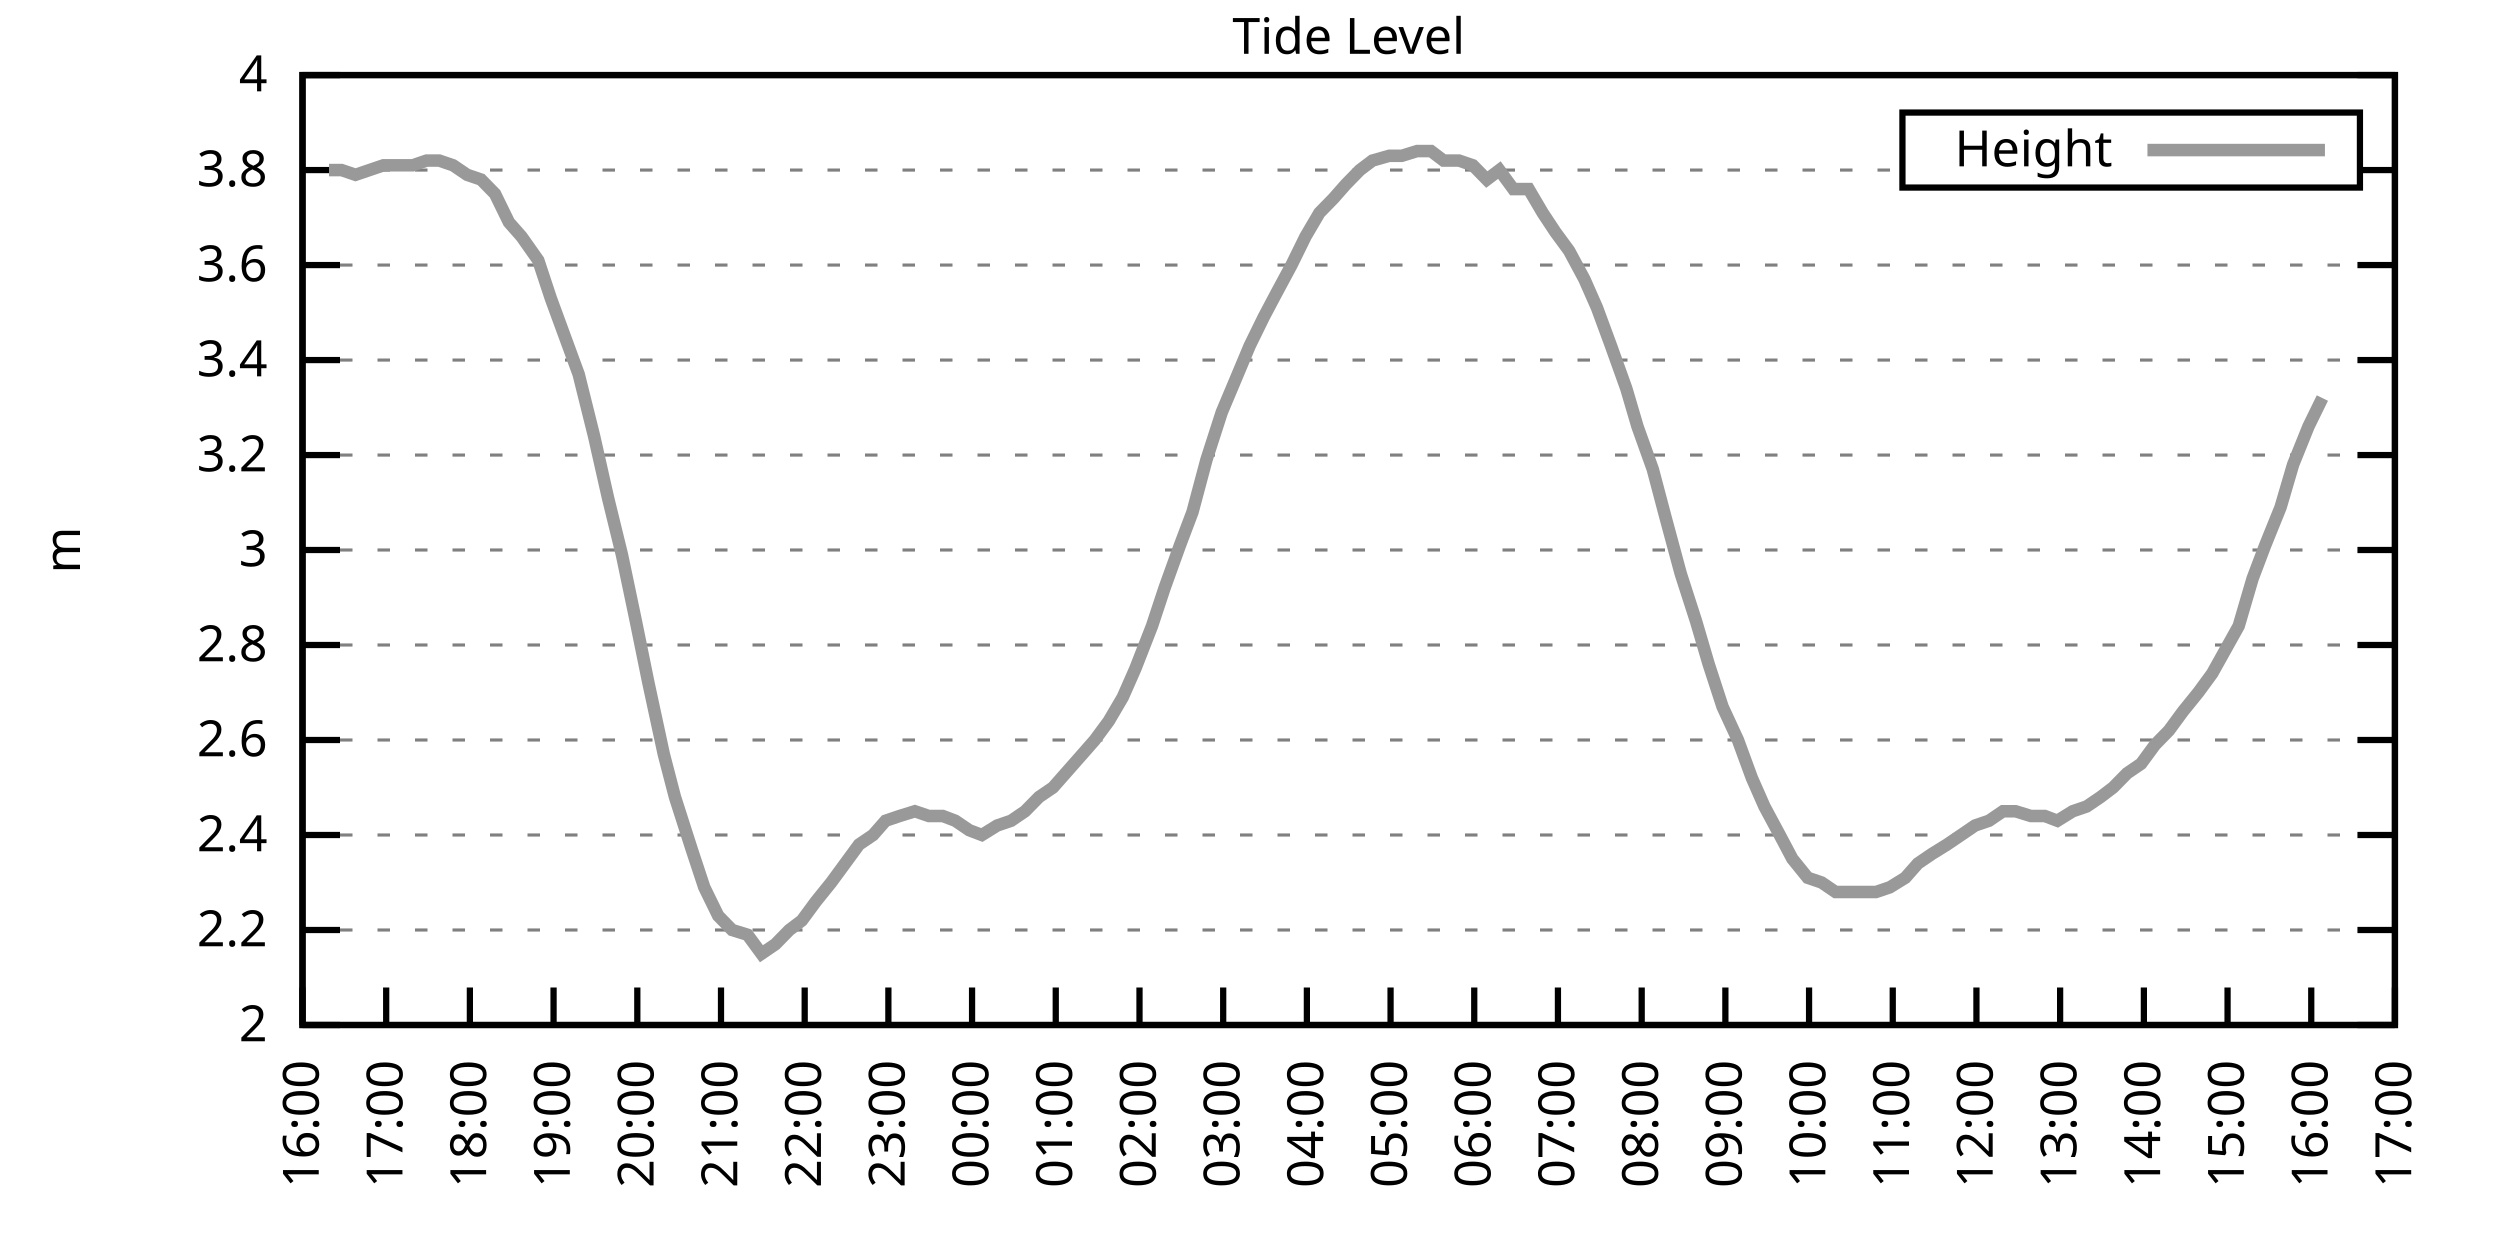
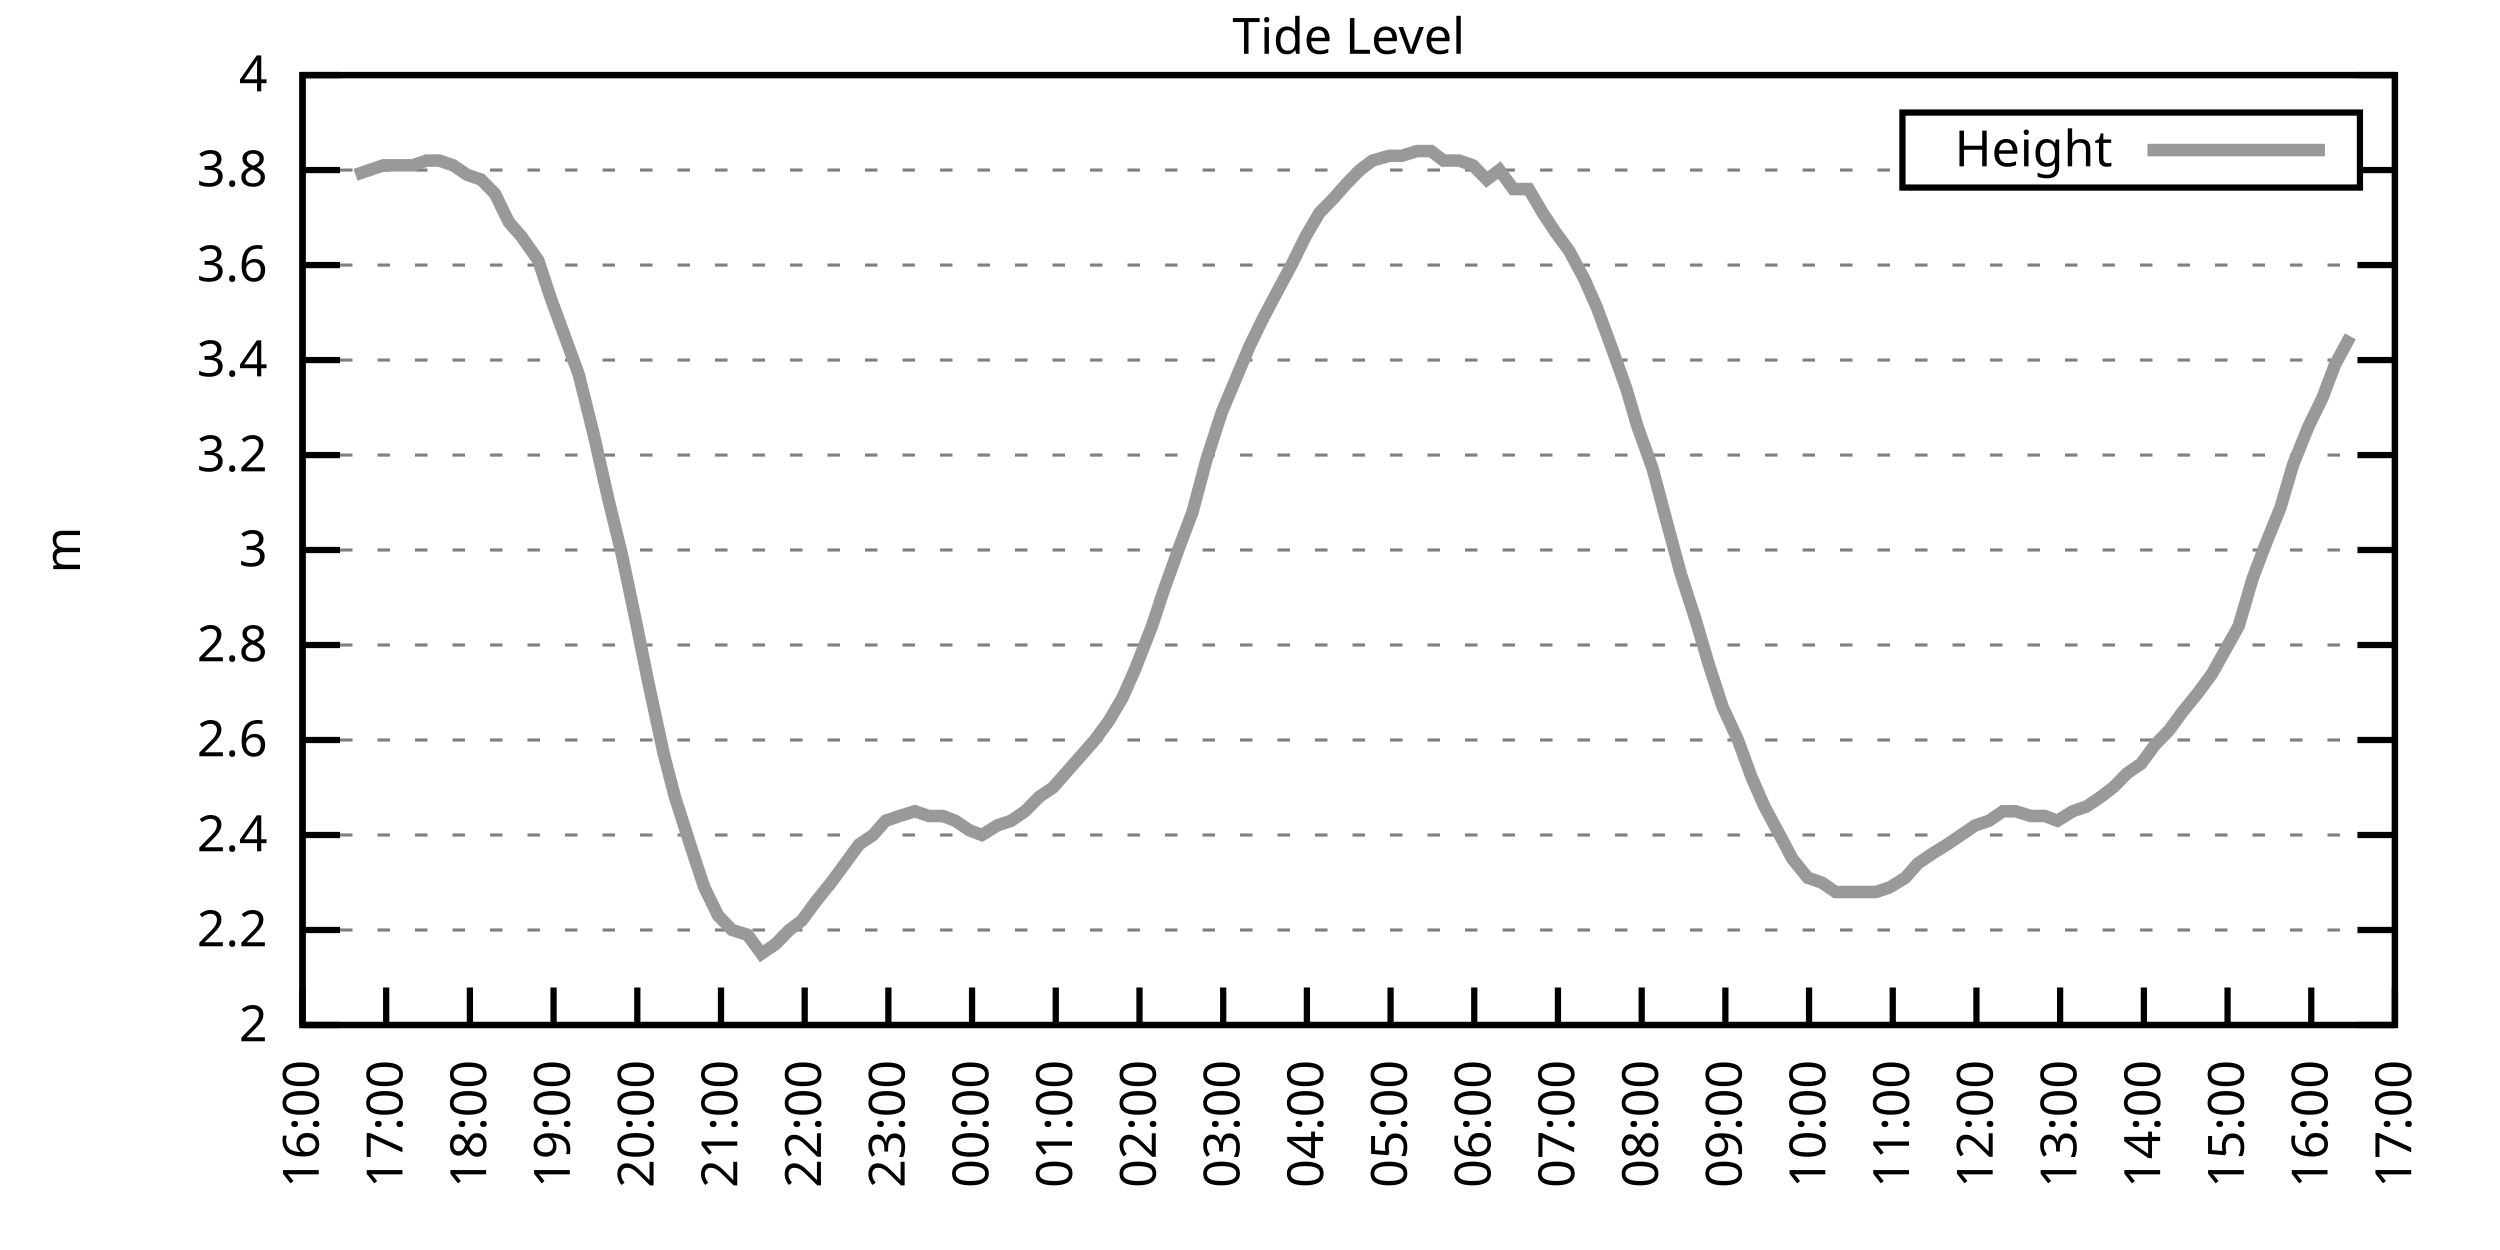
<svg xmlns="http://www.w3.org/2000/svg" xmlns:xlink="http://www.w3.org/1999/xlink" width="400" height="200" viewBox="0 0 400 200">
  <g id="gnuplot_canvas">
    <rect x="0" y="0" width="400" height="200" fill="none" />
    <defs>
      <circle id="gpDot" r="0.5" stroke-width="0.5" stroke="currentColor" />
      <path id="gpPt0" stroke-width="0.333" stroke="currentColor" d="M-1,0 h2 M0,-1 v2" />
      <path id="gpPt1" stroke-width="0.333" stroke="currentColor" d="M-1,-1 L1,1 M1,-1 L-1,1" />
      <path id="gpPt2" stroke-width="0.333" stroke="currentColor" d="M-1,0 L1,0 M0,-1 L0,1 M-1,-1 L1,1 M-1,1 L1,-1" />
      <rect id="gpPt3" stroke-width="0.333" stroke="currentColor" x="-1" y="-1" width="2" height="2" />
      <rect id="gpPt4" stroke-width="0.333" stroke="currentColor" fill="currentColor" x="-1" y="-1" width="2" height="2" />
      <circle id="gpPt5" stroke-width="0.333" stroke="currentColor" cx="0" cy="0" r="1" />
      <use xlink:href="#gpPt5" id="gpPt6" fill="currentColor" stroke="none" />
      <path id="gpPt7" stroke-width="0.333" stroke="currentColor" d="M0,-1.33 L-1.33,0.67 L1.33,0.67 z" />
      <use xlink:href="#gpPt7" id="gpPt8" fill="currentColor" stroke="none" />
      <use xlink:href="#gpPt7" id="gpPt9" stroke="currentColor" transform="rotate(180)" />
      <use xlink:href="#gpPt9" id="gpPt10" fill="currentColor" stroke="none" />
      <use xlink:href="#gpPt3" id="gpPt11" stroke="currentColor" transform="rotate(45)" />
      <use xlink:href="#gpPt11" id="gpPt12" fill="currentColor" stroke="none" />
      <path id="gpPt13" stroke-width="0.333" stroke="currentColor" d="M0,1.330 L1.265,0.411 L0.782,-1.067 L-0.782,-1.076 L-1.265,0.411 z" />
      <use xlink:href="#gpPt13" id="gpPt14" fill="currentColor" stroke="none" />
      <filter id="textbox" filterUnits="objectBoundingBox" x="0" y="0" height="1" width="1">
        <feFlood flood-color="white" flood-opacity="1" result="bgnd" />
        <feComposite in="SourceGraphic" in2="bgnd" operator="atop" />
      </filter>
      <filter id="greybox" filterUnits="objectBoundingBox" x="0" y="0" height="1" width="1">
        <feFlood flood-color="lightgrey" flood-opacity="1" result="grey" />
        <feComposite in="SourceGraphic" in2="grey" operator="atop" />
      </filter>
    </defs>
    <g fill="none" color="white" stroke="currentColor" stroke-width="1.00" stroke-linecap="butt" stroke-linejoin="miter">
</g>
    <g fill="none" color="black" stroke="currentColor" stroke-width="1.00" stroke-linecap="butt" stroke-linejoin="miter">
      <g stroke="none" shape-rendering="crispEdges">
        <polygon fill="rgb(255, 255, 255)" points="48.40,164.00 383.18,164.00 383.18,12.02 48.40,12.02 " />
      </g>
    </g>
    <g fill="none" color="black" stroke="currentColor" stroke-width="1.00" stroke-linecap="butt" stroke-linejoin="miter">
</g>
    <g fill="none" color="black" stroke="black" stroke-width="0.50" stroke-linecap="butt" stroke-linejoin="miter">
</g>
    <g fill="none" color="gray" stroke="currentColor" stroke-width="0.50" stroke-linecap="butt" stroke-linejoin="miter">
      <path stroke="gray" stroke-dasharray="2,4" class="gridline" d="M48.40,164.00 L383.19,164.00  " />
    </g>
    <g fill="none" color="gray" stroke="gray" stroke-width="1.00" stroke-linecap="butt" stroke-linejoin="miter">
</g>
    <g fill="none" color="black" stroke="currentColor" stroke-width="1.00" stroke-linecap="butt" stroke-linejoin="miter">
      <path stroke="black" d="M48.40,164.00 L54.40,164.00 M383.19,164.00 L377.19,164.00  " />
      <g transform="translate(42.80,166.60)" stroke="none" fill="black" font-family="Sans" font-size="8.00" text-anchor="end">
        <text>
          <tspan font-family="Sans"> 2</tspan>
        </text>
      </g>
    </g>
    <g fill="none" color="black" stroke="currentColor" stroke-width="1.00" stroke-linecap="butt" stroke-linejoin="miter">
</g>
    <g fill="none" color="black" stroke="black" stroke-width="0.50" stroke-linecap="butt" stroke-linejoin="miter">
</g>
    <g fill="none" color="gray" stroke="currentColor" stroke-width="0.50" stroke-linecap="butt" stroke-linejoin="miter">
      <path stroke="gray" stroke-dasharray="2,4" class="gridline" d="M48.40,148.80 L383.19,148.80  " />
    </g>
    <g fill="none" color="gray" stroke="gray" stroke-width="1.00" stroke-linecap="butt" stroke-linejoin="miter">
</g>
    <g fill="none" color="black" stroke="currentColor" stroke-width="1.00" stroke-linecap="butt" stroke-linejoin="miter">
      <path stroke="black" d="M48.40,148.80 L54.40,148.80 M383.19,148.80 L377.19,148.80  " />
      <g transform="translate(42.80,151.40)" stroke="none" fill="black" font-family="Sans" font-size="8.00" text-anchor="end">
        <text>
          <tspan font-family="Sans"> 2.2</tspan>
        </text>
      </g>
    </g>
    <g fill="none" color="black" stroke="currentColor" stroke-width="1.00" stroke-linecap="butt" stroke-linejoin="miter">
</g>
    <g fill="none" color="black" stroke="black" stroke-width="0.50" stroke-linecap="butt" stroke-linejoin="miter">
</g>
    <g fill="none" color="gray" stroke="currentColor" stroke-width="0.50" stroke-linecap="butt" stroke-linejoin="miter">
      <path stroke="gray" stroke-dasharray="2,4" class="gridline" d="M48.40,133.60 L383.19,133.60  " />
    </g>
    <g fill="none" color="gray" stroke="gray" stroke-width="1.00" stroke-linecap="butt" stroke-linejoin="miter">
</g>
    <g fill="none" color="black" stroke="currentColor" stroke-width="1.00" stroke-linecap="butt" stroke-linejoin="miter">
      <path stroke="black" d="M48.40,133.60 L54.40,133.60 M383.19,133.60 L377.19,133.60  " />
      <g transform="translate(42.80,136.20)" stroke="none" fill="black" font-family="Sans" font-size="8.00" text-anchor="end">
        <text>
          <tspan font-family="Sans"> 2.4</tspan>
        </text>
      </g>
    </g>
    <g fill="none" color="black" stroke="currentColor" stroke-width="1.00" stroke-linecap="butt" stroke-linejoin="miter">
</g>
    <g fill="none" color="black" stroke="black" stroke-width="0.50" stroke-linecap="butt" stroke-linejoin="miter">
</g>
    <g fill="none" color="gray" stroke="currentColor" stroke-width="0.50" stroke-linecap="butt" stroke-linejoin="miter">
      <path stroke="gray" stroke-dasharray="2,4" class="gridline" d="M48.40,118.40 L383.19,118.40  " />
    </g>
    <g fill="none" color="gray" stroke="gray" stroke-width="1.00" stroke-linecap="butt" stroke-linejoin="miter">
</g>
    <g fill="none" color="black" stroke="currentColor" stroke-width="1.00" stroke-linecap="butt" stroke-linejoin="miter">
      <path stroke="black" d="M48.40,118.40 L54.40,118.40 M383.19,118.40 L377.19,118.40  " />
      <g transform="translate(42.80,121.00)" stroke="none" fill="black" font-family="Sans" font-size="8.00" text-anchor="end">
        <text>
          <tspan font-family="Sans"> 2.6</tspan>
        </text>
      </g>
    </g>
    <g fill="none" color="black" stroke="currentColor" stroke-width="1.00" stroke-linecap="butt" stroke-linejoin="miter">
</g>
    <g fill="none" color="black" stroke="black" stroke-width="0.50" stroke-linecap="butt" stroke-linejoin="miter">
</g>
    <g fill="none" color="gray" stroke="currentColor" stroke-width="0.50" stroke-linecap="butt" stroke-linejoin="miter">
      <path stroke="gray" stroke-dasharray="2,4" class="gridline" d="M48.40,103.20 L383.19,103.20  " />
    </g>
    <g fill="none" color="gray" stroke="gray" stroke-width="1.00" stroke-linecap="butt" stroke-linejoin="miter">
</g>
    <g fill="none" color="black" stroke="currentColor" stroke-width="1.00" stroke-linecap="butt" stroke-linejoin="miter">
      <path stroke="black" d="M48.40,103.20 L54.40,103.20 M383.19,103.20 L377.19,103.20  " />
      <g transform="translate(42.80,105.80)" stroke="none" fill="black" font-family="Sans" font-size="8.00" text-anchor="end">
        <text>
          <tspan font-family="Sans"> 2.8</tspan>
        </text>
      </g>
    </g>
    <g fill="none" color="black" stroke="currentColor" stroke-width="1.00" stroke-linecap="butt" stroke-linejoin="miter">
</g>
    <g fill="none" color="black" stroke="black" stroke-width="0.50" stroke-linecap="butt" stroke-linejoin="miter">
</g>
    <g fill="none" color="gray" stroke="currentColor" stroke-width="0.50" stroke-linecap="butt" stroke-linejoin="miter">
      <path stroke="gray" stroke-dasharray="2,4" class="gridline" d="M48.40,88.00 L383.19,88.00  " />
    </g>
    <g fill="none" color="gray" stroke="gray" stroke-width="1.00" stroke-linecap="butt" stroke-linejoin="miter">
</g>
    <g fill="none" color="black" stroke="currentColor" stroke-width="1.00" stroke-linecap="butt" stroke-linejoin="miter">
      <path stroke="black" d="M48.40,88.00 L54.40,88.00 M383.19,88.00 L377.19,88.00  " />
      <g transform="translate(42.80,90.60)" stroke="none" fill="black" font-family="Sans" font-size="8.00" text-anchor="end">
        <text>
          <tspan font-family="Sans"> 3</tspan>
        </text>
      </g>
    </g>
    <g fill="none" color="black" stroke="currentColor" stroke-width="1.00" stroke-linecap="butt" stroke-linejoin="miter">
</g>
    <g fill="none" color="black" stroke="black" stroke-width="0.50" stroke-linecap="butt" stroke-linejoin="miter">
</g>
    <g fill="none" color="gray" stroke="currentColor" stroke-width="0.50" stroke-linecap="butt" stroke-linejoin="miter">
      <path stroke="gray" stroke-dasharray="2,4" class="gridline" d="M48.40,72.81 L383.19,72.81  " />
    </g>
    <g fill="none" color="gray" stroke="gray" stroke-width="1.00" stroke-linecap="butt" stroke-linejoin="miter">
</g>
    <g fill="none" color="black" stroke="currentColor" stroke-width="1.00" stroke-linecap="butt" stroke-linejoin="miter">
      <path stroke="black" d="M48.40,72.81 L54.40,72.81 M383.19,72.81 L377.19,72.81  " />
      <g transform="translate(42.80,75.41)" stroke="none" fill="black" font-family="Sans" font-size="8.00" text-anchor="end">
        <text>
          <tspan font-family="Sans"> 3.2</tspan>
        </text>
      </g>
    </g>
    <g fill="none" color="black" stroke="currentColor" stroke-width="1.00" stroke-linecap="butt" stroke-linejoin="miter">
</g>
    <g fill="none" color="black" stroke="black" stroke-width="0.50" stroke-linecap="butt" stroke-linejoin="miter">
</g>
    <g fill="none" color="gray" stroke="currentColor" stroke-width="0.50" stroke-linecap="butt" stroke-linejoin="miter">
      <path stroke="gray" stroke-dasharray="2,4" class="gridline" d="M48.40,57.61 L383.19,57.61  " />
    </g>
    <g fill="none" color="gray" stroke="gray" stroke-width="1.00" stroke-linecap="butt" stroke-linejoin="miter">
</g>
    <g fill="none" color="black" stroke="currentColor" stroke-width="1.00" stroke-linecap="butt" stroke-linejoin="miter">
      <path stroke="black" d="M48.40,57.61 L54.40,57.61 M383.19,57.61 L377.19,57.61  " />
      <g transform="translate(42.80,60.21)" stroke="none" fill="black" font-family="Sans" font-size="8.00" text-anchor="end">
        <text>
          <tspan font-family="Sans"> 3.4</tspan>
        </text>
      </g>
    </g>
    <g fill="none" color="black" stroke="currentColor" stroke-width="1.00" stroke-linecap="butt" stroke-linejoin="miter">
</g>
    <g fill="none" color="black" stroke="black" stroke-width="0.50" stroke-linecap="butt" stroke-linejoin="miter">
</g>
    <g fill="none" color="gray" stroke="currentColor" stroke-width="0.50" stroke-linecap="butt" stroke-linejoin="miter">
      <path stroke="gray" stroke-dasharray="2,4" class="gridline" d="M48.40,42.41 L383.19,42.41  " />
    </g>
    <g fill="none" color="gray" stroke="gray" stroke-width="1.00" stroke-linecap="butt" stroke-linejoin="miter">
</g>
    <g fill="none" color="black" stroke="currentColor" stroke-width="1.00" stroke-linecap="butt" stroke-linejoin="miter">
      <path stroke="black" d="M48.40,42.41 L54.40,42.41 M383.19,42.41 L377.19,42.41  " />
      <g transform="translate(42.80,45.01)" stroke="none" fill="black" font-family="Sans" font-size="8.00" text-anchor="end">
        <text>
          <tspan font-family="Sans"> 3.6</tspan>
        </text>
      </g>
    </g>
    <g fill="none" color="black" stroke="currentColor" stroke-width="1.00" stroke-linecap="butt" stroke-linejoin="miter">
</g>
    <g fill="none" color="black" stroke="black" stroke-width="0.50" stroke-linecap="butt" stroke-linejoin="miter">
</g>
    <g fill="none" color="gray" stroke="currentColor" stroke-width="0.50" stroke-linecap="butt" stroke-linejoin="miter">
      <path stroke="gray" stroke-dasharray="2,4" class="gridline" d="M48.40,27.21 L304.39,27.21 M377.59,27.21 L383.19,27.21  " />
    </g>
    <g fill="none" color="gray" stroke="gray" stroke-width="1.00" stroke-linecap="butt" stroke-linejoin="miter">
</g>
    <g fill="none" color="black" stroke="currentColor" stroke-width="1.00" stroke-linecap="butt" stroke-linejoin="miter">
      <path stroke="black" d="M48.40,27.21 L54.40,27.21 M383.19,27.21 L377.19,27.21  " />
      <g transform="translate(42.80,29.81)" stroke="none" fill="black" font-family="Sans" font-size="8.00" text-anchor="end">
        <text>
          <tspan font-family="Sans"> 3.8</tspan>
        </text>
      </g>
    </g>
    <g fill="none" color="black" stroke="currentColor" stroke-width="1.00" stroke-linecap="butt" stroke-linejoin="miter">
</g>
    <g fill="none" color="black" stroke="black" stroke-width="0.50" stroke-linecap="butt" stroke-linejoin="miter">
</g>
    <g fill="none" color="gray" stroke="currentColor" stroke-width="0.50" stroke-linecap="butt" stroke-linejoin="miter">
      <path stroke="gray" stroke-dasharray="2,4" class="gridline" d="M48.40,12.01 L383.19,12.01  " />
    </g>
    <g fill="none" color="gray" stroke="gray" stroke-width="1.00" stroke-linecap="butt" stroke-linejoin="miter">
</g>
    <g fill="none" color="black" stroke="currentColor" stroke-width="1.00" stroke-linecap="butt" stroke-linejoin="miter">
      <path stroke="black" d="M48.40,12.01 L54.40,12.01 M383.19,12.01 L377.19,12.01  " />
      <g transform="translate(42.80,14.61)" stroke="none" fill="black" font-family="Sans" font-size="8.00" text-anchor="end">
        <text>
          <tspan font-family="Sans"> 4</tspan>
        </text>
      </g>
    </g>
    <g fill="none" color="black" stroke="currentColor" stroke-width="1.00" stroke-linecap="butt" stroke-linejoin="miter">
      <path stroke="black" d="M48.40,164.00 L48.40,158.00  " />
      <g transform="translate(51.00,169.60) rotate(270.00)" stroke="none" fill="black" font-family="Sans" font-size="8.00" text-anchor="end">
        <text>
          <tspan font-family="Sans">16:00</tspan>
        </text>
      </g>
    </g>
    <g fill="none" color="black" stroke="currentColor" stroke-width="1.00" stroke-linecap="butt" stroke-linejoin="miter">
      <path stroke="black" d="M61.79,164.00 L61.79,158.00  " />
      <g transform="translate(64.39,169.60) rotate(270.00)" stroke="none" fill="black" font-family="Sans" font-size="8.00" text-anchor="end">
        <text>
          <tspan font-family="Sans">17:00</tspan>
        </text>
      </g>
    </g>
    <g fill="none" color="black" stroke="currentColor" stroke-width="1.00" stroke-linecap="butt" stroke-linejoin="miter">
      <path stroke="black" d="M75.18,164.00 L75.18,158.00  " />
      <g transform="translate(77.78,169.60) rotate(270.00)" stroke="none" fill="black" font-family="Sans" font-size="8.00" text-anchor="end">
        <text>
          <tspan font-family="Sans">18:00</tspan>
        </text>
      </g>
    </g>
    <g fill="none" color="black" stroke="currentColor" stroke-width="1.00" stroke-linecap="butt" stroke-linejoin="miter">
      <path stroke="black" d="M88.57,164.00 L88.57,158.00  " />
      <g transform="translate(91.17,169.60) rotate(270.00)" stroke="none" fill="black" font-family="Sans" font-size="8.00" text-anchor="end">
        <text>
          <tspan font-family="Sans">19:00</tspan>
        </text>
      </g>
    </g>
    <g fill="none" color="black" stroke="currentColor" stroke-width="1.00" stroke-linecap="butt" stroke-linejoin="miter">
      <path stroke="black" d="M101.97,164.00 L101.97,158.00  " />
      <g transform="translate(104.57,169.60) rotate(270.00)" stroke="none" fill="black" font-family="Sans" font-size="8.00" text-anchor="end">
        <text>
          <tspan font-family="Sans">20:00</tspan>
        </text>
      </g>
    </g>
    <g fill="none" color="black" stroke="currentColor" stroke-width="1.00" stroke-linecap="butt" stroke-linejoin="miter">
      <path stroke="black" d="M115.36,164.00 L115.36,158.00  " />
      <g transform="translate(117.96,169.60) rotate(270.00)" stroke="none" fill="black" font-family="Sans" font-size="8.00" text-anchor="end">
        <text>
          <tspan font-family="Sans">21:00</tspan>
        </text>
      </g>
    </g>
    <g fill="none" color="black" stroke="currentColor" stroke-width="1.00" stroke-linecap="butt" stroke-linejoin="miter">
      <path stroke="black" d="M128.75,164.00 L128.75,158.00  " />
      <g transform="translate(131.35,169.60) rotate(270.00)" stroke="none" fill="black" font-family="Sans" font-size="8.00" text-anchor="end">
        <text>
          <tspan font-family="Sans">22:00</tspan>
        </text>
      </g>
    </g>
    <g fill="none" color="black" stroke="currentColor" stroke-width="1.00" stroke-linecap="butt" stroke-linejoin="miter">
      <path stroke="black" d="M142.14,164.00 L142.14,158.00  " />
      <g transform="translate(144.74,169.60) rotate(270.00)" stroke="none" fill="black" font-family="Sans" font-size="8.00" text-anchor="end">
        <text>
          <tspan font-family="Sans">23:00</tspan>
        </text>
      </g>
    </g>
    <g fill="none" color="black" stroke="currentColor" stroke-width="1.00" stroke-linecap="butt" stroke-linejoin="miter">
      <path stroke="black" d="M155.53,164.00 L155.53,158.00  " />
      <g transform="translate(158.13,169.60) rotate(270.00)" stroke="none" fill="black" font-family="Sans" font-size="8.00" text-anchor="end">
        <text>
          <tspan font-family="Sans">00:00</tspan>
        </text>
      </g>
    </g>
    <g fill="none" color="black" stroke="currentColor" stroke-width="1.00" stroke-linecap="butt" stroke-linejoin="miter">
      <path stroke="black" d="M168.92,164.00 L168.92,158.00  " />
      <g transform="translate(171.52,169.60) rotate(270.00)" stroke="none" fill="black" font-family="Sans" font-size="8.00" text-anchor="end">
        <text>
          <tspan font-family="Sans">01:00</tspan>
        </text>
      </g>
    </g>
    <g fill="none" color="black" stroke="currentColor" stroke-width="1.00" stroke-linecap="butt" stroke-linejoin="miter">
      <path stroke="black" d="M182.32,164.00 L182.32,158.00  " />
      <g transform="translate(184.92,169.60) rotate(270.00)" stroke="none" fill="black" font-family="Sans" font-size="8.00" text-anchor="end">
        <text>
          <tspan font-family="Sans">02:00</tspan>
        </text>
      </g>
    </g>
    <g fill="none" color="black" stroke="currentColor" stroke-width="1.00" stroke-linecap="butt" stroke-linejoin="miter">
      <path stroke="black" d="M195.71,164.00 L195.71,158.00  " />
      <g transform="translate(198.31,169.60) rotate(270.00)" stroke="none" fill="black" font-family="Sans" font-size="8.00" text-anchor="end">
        <text>
          <tspan font-family="Sans">03:00</tspan>
        </text>
      </g>
    </g>
    <g fill="none" color="black" stroke="currentColor" stroke-width="1.00" stroke-linecap="butt" stroke-linejoin="miter">
      <path stroke="black" d="M209.10,164.00 L209.10,158.00  " />
      <g transform="translate(211.70,169.60) rotate(270.00)" stroke="none" fill="black" font-family="Sans" font-size="8.00" text-anchor="end">
        <text>
          <tspan font-family="Sans">04:00</tspan>
        </text>
      </g>
    </g>
    <g fill="none" color="black" stroke="currentColor" stroke-width="1.00" stroke-linecap="butt" stroke-linejoin="miter">
      <path stroke="black" d="M222.49,164.00 L222.49,158.00  " />
      <g transform="translate(225.09,169.60) rotate(270.00)" stroke="none" fill="black" font-family="Sans" font-size="8.00" text-anchor="end">
        <text>
          <tspan font-family="Sans">05:00</tspan>
        </text>
      </g>
    </g>
    <g fill="none" color="black" stroke="currentColor" stroke-width="1.00" stroke-linecap="butt" stroke-linejoin="miter">
      <path stroke="black" d="M235.88,164.00 L235.88,158.00  " />
      <g transform="translate(238.48,169.60) rotate(270.00)" stroke="none" fill="black" font-family="Sans" font-size="8.00" text-anchor="end">
        <text>
          <tspan font-family="Sans">06:00</tspan>
        </text>
      </g>
    </g>
    <g fill="none" color="black" stroke="currentColor" stroke-width="1.00" stroke-linecap="butt" stroke-linejoin="miter">
      <path stroke="black" d="M249.27,164.00 L249.27,158.00  " />
      <g transform="translate(251.87,169.60) rotate(270.00)" stroke="none" fill="black" font-family="Sans" font-size="8.00" text-anchor="end">
        <text>
          <tspan font-family="Sans">07:00</tspan>
        </text>
      </g>
    </g>
    <g fill="none" color="black" stroke="currentColor" stroke-width="1.00" stroke-linecap="butt" stroke-linejoin="miter">
      <path stroke="black" d="M262.67,164.00 L262.67,158.00  " />
      <g transform="translate(265.27,169.60) rotate(270.00)" stroke="none" fill="black" font-family="Sans" font-size="8.00" text-anchor="end">
        <text>
          <tspan font-family="Sans">08:00</tspan>
        </text>
      </g>
    </g>
    <g fill="none" color="black" stroke="currentColor" stroke-width="1.00" stroke-linecap="butt" stroke-linejoin="miter">
      <path stroke="black" d="M276.06,164.00 L276.06,158.00  " />
      <g transform="translate(278.66,169.60) rotate(270.00)" stroke="none" fill="black" font-family="Sans" font-size="8.00" text-anchor="end">
        <text>
          <tspan font-family="Sans">09:00</tspan>
        </text>
      </g>
    </g>
    <g fill="none" color="black" stroke="currentColor" stroke-width="1.00" stroke-linecap="butt" stroke-linejoin="miter">
      <path stroke="black" d="M289.45,164.00 L289.45,158.00  " />
      <g transform="translate(292.05,169.60) rotate(270.00)" stroke="none" fill="black" font-family="Sans" font-size="8.00" text-anchor="end">
        <text>
          <tspan font-family="Sans">10:00</tspan>
        </text>
      </g>
    </g>
    <g fill="none" color="black" stroke="currentColor" stroke-width="1.00" stroke-linecap="butt" stroke-linejoin="miter">
      <path stroke="black" d="M302.84,164.00 L302.84,158.00  " />
      <g transform="translate(305.44,169.60) rotate(270.00)" stroke="none" fill="black" font-family="Sans" font-size="8.00" text-anchor="end">
        <text>
          <tspan font-family="Sans">11:00</tspan>
        </text>
      </g>
    </g>
    <g fill="none" color="black" stroke="currentColor" stroke-width="1.00" stroke-linecap="butt" stroke-linejoin="miter">
      <path stroke="black" d="M316.23,164.00 L316.23,158.00  " />
      <g transform="translate(318.83,169.60) rotate(270.00)" stroke="none" fill="black" font-family="Sans" font-size="8.00" text-anchor="end">
        <text>
          <tspan font-family="Sans">12:00</tspan>
        </text>
      </g>
    </g>
    <g fill="none" color="black" stroke="currentColor" stroke-width="1.00" stroke-linecap="butt" stroke-linejoin="miter">
      <path stroke="black" d="M329.62,164.00 L329.62,158.00  " />
      <g transform="translate(332.22,169.60) rotate(270.00)" stroke="none" fill="black" font-family="Sans" font-size="8.00" text-anchor="end">
        <text>
          <tspan font-family="Sans">13:00</tspan>
        </text>
      </g>
    </g>
    <g fill="none" color="black" stroke="currentColor" stroke-width="1.00" stroke-linecap="butt" stroke-linejoin="miter">
      <path stroke="black" d="M343.02,164.00 L343.02,158.00  " />
      <g transform="translate(345.62,169.60) rotate(270.00)" stroke="none" fill="black" font-family="Sans" font-size="8.00" text-anchor="end">
        <text>
          <tspan font-family="Sans">14:00</tspan>
        </text>
      </g>
    </g>
    <g fill="none" color="black" stroke="currentColor" stroke-width="1.00" stroke-linecap="butt" stroke-linejoin="miter">
      <path stroke="black" d="M356.41,164.00 L356.41,158.00  " />
      <g transform="translate(359.01,169.60) rotate(270.00)" stroke="none" fill="black" font-family="Sans" font-size="8.00" text-anchor="end">
        <text>
          <tspan font-family="Sans">15:00</tspan>
        </text>
      </g>
    </g>
    <g fill="none" color="black" stroke="currentColor" stroke-width="1.00" stroke-linecap="butt" stroke-linejoin="miter">
      <path stroke="black" d="M369.80,164.00 L369.80,158.00  " />
      <g transform="translate(372.40,169.60) rotate(270.00)" stroke="none" fill="black" font-family="Sans" font-size="8.00" text-anchor="end">
        <text>
          <tspan font-family="Sans">16:00</tspan>
        </text>
      </g>
    </g>
    <g fill="none" color="black" stroke="currentColor" stroke-width="1.00" stroke-linecap="butt" stroke-linejoin="miter">
      <path stroke="black" d="M383.19,164.00 L383.19,158.00  " />
      <g transform="translate(385.79,169.60) rotate(270.00)" stroke="none" fill="black" font-family="Sans" font-size="8.00" text-anchor="end">
        <text>
          <tspan font-family="Sans">17:00</tspan>
        </text>
      </g>
    </g>
    <g fill="none" color="black" stroke="currentColor" stroke-width="1.00" stroke-linecap="butt" stroke-linejoin="miter">
</g>
    <g fill="none" color="black" stroke="currentColor" stroke-width="1.00" stroke-linecap="butt" stroke-linejoin="miter">
      <path stroke="black" d="M48.40,12.01 L48.40,164.00 L383.19,164.00 L383.19,12.01 L48.40,12.01 Z  " />
    </g>
    <g fill="none" color="black" stroke="currentColor" stroke-width="1.00" stroke-linecap="butt" stroke-linejoin="miter">
</g>
    <g fill="none" color="black" stroke="currentColor" stroke-width="1.00" stroke-linecap="butt" stroke-linejoin="miter">
      <path stroke="black" d="M304.39,30.01 L304.39,18.01 L377.59,18.01 L377.59,30.01 L304.39,30.01 Z  " />
    </g>
    <g id="Tide_level_plot_1">
      <g fill="none" color="white" stroke="black" stroke-width="2.00" stroke-linecap="butt" stroke-linejoin="miter">
</g>
      <g fill="none" color="black" stroke="currentColor" stroke-width="2.00" stroke-linecap="butt" stroke-linejoin="miter">
        <g transform="translate(337.99,26.61)" stroke="none" fill="black" font-family="Sans" font-size="8.00" text-anchor="end">
          <text>
            <tspan font-family="Sans">Height</tspan>
          </text>
        </g>
      </g>
      <g fill="none" color="black" stroke="currentColor" stroke-width="2.00" stroke-linecap="butt" stroke-linejoin="miter">
-         <path stroke="rgb(153, 153, 153)" d="M343.59,24.01 L371.99,24.01 M52.64,27.21 L54.65,27.21 L56.88,27.97 L59.11,27.21 L61.35,26.45 L63.80,26.45   L66.03,26.45 L68.26,25.69 L70.27,25.69 L72.50,26.45 L74.74,27.97 L76.97,28.73 L79.20,31.01 L81.43,35.57   L83.44,37.85 L86.12,41.65 L88.13,47.73 L90.36,53.81 L92.59,59.89 L95.05,69.77 L97.28,79.65 L99.51,88.76   L101.74,99.40 L103.75,109.28 L106.21,120.68 L107.99,127.52 L110.67,135.88 L112.68,141.96 L114.91,146.52 L117.14,148.80   L119.60,149.56 L121.83,152.60 L124.06,151.08 L126.29,148.80 L128.30,147.28 L130.54,144.24 L132.99,141.20 L135.22,138.16   L137.45,135.12 L139.69,133.60 L141.69,131.32 L143.93,130.56 L146.38,129.80 L148.61,130.56 L150.85,130.56 L152.85,131.32   L155.09,132.84 L157.10,133.60 L159.55,132.08 L161.78,131.32 L164.01,129.80 L166.25,127.52 L168.48,126.00 L170.49,123.72   L173.17,120.68 L175.17,118.40 L177.41,115.36 L179.64,111.56 L181.65,107.00 L184.32,100.16 L186.33,94.08 L188.79,87.25   L190.80,81.93 L193.03,73.57 L195.48,65.97 L197.72,60.65 L199.95,55.33 L202.18,50.77 L204.19,46.97 L206.64,42.41   L208.88,37.85 L211.11,34.05 L213.34,31.77 L215.35,29.49 L217.58,27.21 L219.59,25.69 L222.27,24.93 L224.28,24.93   L226.73,24.17 L228.96,24.17 L230.97,25.69 L233.43,25.69 L235.66,26.45 L237.89,28.73 L239.90,27.21 L242.13,30.25   L244.59,30.25 L246.82,34.05 L248.83,37.09 L251.06,40.13 L253.51,44.69 L255.52,49.25 L257.76,55.33 L260.21,62.17   L262.00,68.25 L264.45,75.09 L266.46,82.69 L268.92,91.80 L271.37,99.40 L273.38,106.24 L275.61,113.08 L278.07,118.40   L280.30,124.48 L282.31,129.04 L284.76,133.60 L286.77,137.40 L289.23,140.44 L291.46,141.20 L293.69,142.72 L295.70,142.72   L298.15,142.72 L300.16,142.72 L302.39,141.96 L304.85,140.44 L306.86,138.16 L309.09,136.64 L311.54,135.12 L313.78,133.60   L316.01,132.08 L318.24,131.32 L320.47,129.80 L322.48,129.80 L324.94,130.56 L327.17,130.56 L329.18,131.32 L331.63,129.80   L333.86,129.04 L336.10,127.52 L338.10,126.00 L340.34,123.72 L342.57,122.20 L344.80,119.16 L347.03,116.88 L349.26,113.84   L351.72,110.80 L353.95,107.76 L358.19,100.16 L360.42,92.56 L362.43,87.25 L364.89,81.17 L366.90,74.33 L369.35,68.25   L371.58,63.69  " />
+         <path stroke="rgb(153, 153, 153)" d="M343.59,24.01 L371.99,24.01 M56.88,27.97 L59.11,27.21 L61.35,26.45 L63.80,26.45 L66.03,26.45 L68.26,25.69   L70.27,25.69 L72.50,26.45 L74.74,27.97 L76.97,28.73 L79.20,31.01 L81.43,35.57 L83.44,37.85 L86.12,41.65   L88.13,47.73 L90.36,53.81 L92.59,59.89 L95.05,69.77 L97.28,79.65 L99.51,88.76 L101.74,99.40 L103.75,109.28   L106.21,120.68 L107.99,127.52 L110.67,135.88 L112.68,141.96 L114.91,146.52 L117.14,148.80 L119.60,149.56 L121.83,152.60   L124.06,151.08 L126.29,148.80 L128.30,147.28 L130.54,144.24 L132.99,141.20 L135.22,138.16 L137.45,135.12 L139.69,133.60   L141.69,131.32 L143.93,130.56 L146.38,129.80 L148.61,130.56 L150.85,130.56 L152.85,131.32 L155.09,132.84 L157.10,133.60   L159.55,132.08 L161.78,131.32 L164.01,129.80 L166.25,127.52 L168.48,126.00 L170.49,123.72 L173.17,120.68 L175.17,118.40   L177.41,115.36 L179.64,111.56 L181.65,107.00 L184.32,100.16 L186.33,94.08 L188.79,87.25 L190.80,81.93 L193.03,73.57   L195.48,65.97 L197.72,60.65 L199.95,55.33 L202.18,50.77 L204.19,46.97 L206.64,42.41 L208.88,37.85 L211.11,34.05   L213.34,31.77 L215.35,29.49 L217.58,27.21 L219.59,25.69 L222.27,24.93 L224.28,24.93 L226.73,24.17 L228.96,24.17   L230.97,25.69 L233.43,25.69 L235.66,26.45 L237.89,28.73 L239.90,27.21 L242.13,30.25 L244.59,30.25 L246.82,34.05   L248.83,37.09 L251.06,40.13 L253.51,44.69 L255.52,49.25 L257.76,55.33 L260.21,62.17 L262.00,68.25 L264.45,75.09   L266.46,82.69 L268.92,91.80 L271.37,99.40 L273.38,106.24 L275.61,113.08 L278.07,118.40 L280.30,124.48 L282.31,129.04   L284.76,133.60 L286.77,137.40 L289.23,140.44 L291.46,141.20 L293.69,142.72 L295.70,142.72 L298.15,142.72 L300.16,142.72   L302.39,141.96 L304.85,140.44 L306.86,138.16 L309.09,136.64 L311.54,135.12 L313.78,133.60 L316.01,132.08 L318.24,131.32   L320.47,129.80 L322.48,129.80 L324.94,130.56 L327.17,130.56 L329.18,131.32 L331.63,129.80 L333.86,129.04 L336.10,127.52   L338.10,126.00 L340.34,123.72 L342.57,122.20 L344.80,119.16 L347.03,116.88 L349.26,113.84 L351.72,110.80 L353.95,107.76   L358.19,100.16 L360.42,92.56 L362.43,87.25 L364.89,81.17 L366.90,74.33 L369.35,68.25 L371.58,63.69 L373.59,58.37   L376.05,53.81  " />
      </g>
    </g>
    <g fill="none" color="black" stroke="currentColor" stroke-width="2.00" stroke-linecap="butt" stroke-linejoin="miter">
</g>
    <g fill="none" color="black" stroke="black" stroke-width="1.00" stroke-linecap="butt" stroke-linejoin="miter">
</g>
    <g fill="none" color="black" stroke="currentColor" stroke-width="1.00" stroke-linecap="butt" stroke-linejoin="miter">
      <path stroke="black" d="M48.40,12.01 L48.40,164.00 L383.19,164.00 L383.19,12.01 L48.40,12.01 Z  " />
      <g transform="translate(12.80,88.01) rotate(270.00)" stroke="none" fill="black" font-family="Sans" font-size="8.00" text-anchor="middle">
        <text>
          <tspan font-family="Sans">m</tspan>
        </text>
      </g>
    </g>
    <g fill="none" color="black" stroke="currentColor" stroke-width="1.00" stroke-linecap="butt" stroke-linejoin="miter">
</g>
    <g fill="none" color="black" stroke="currentColor" stroke-width="1.00" stroke-linecap="butt" stroke-linejoin="miter">
      <g transform="translate(215.79,8.61)" stroke="none" fill="black" font-family="Sans" font-size="8.00" text-anchor="middle">
        <text>
          <tspan font-family="Sans">Tide Level</tspan>
        </text>
      </g>
    </g>
    <g fill="none" color="black" stroke="currentColor" stroke-width="1.00" stroke-linecap="butt" stroke-linejoin="miter">
</g>
  </g>
</svg>
